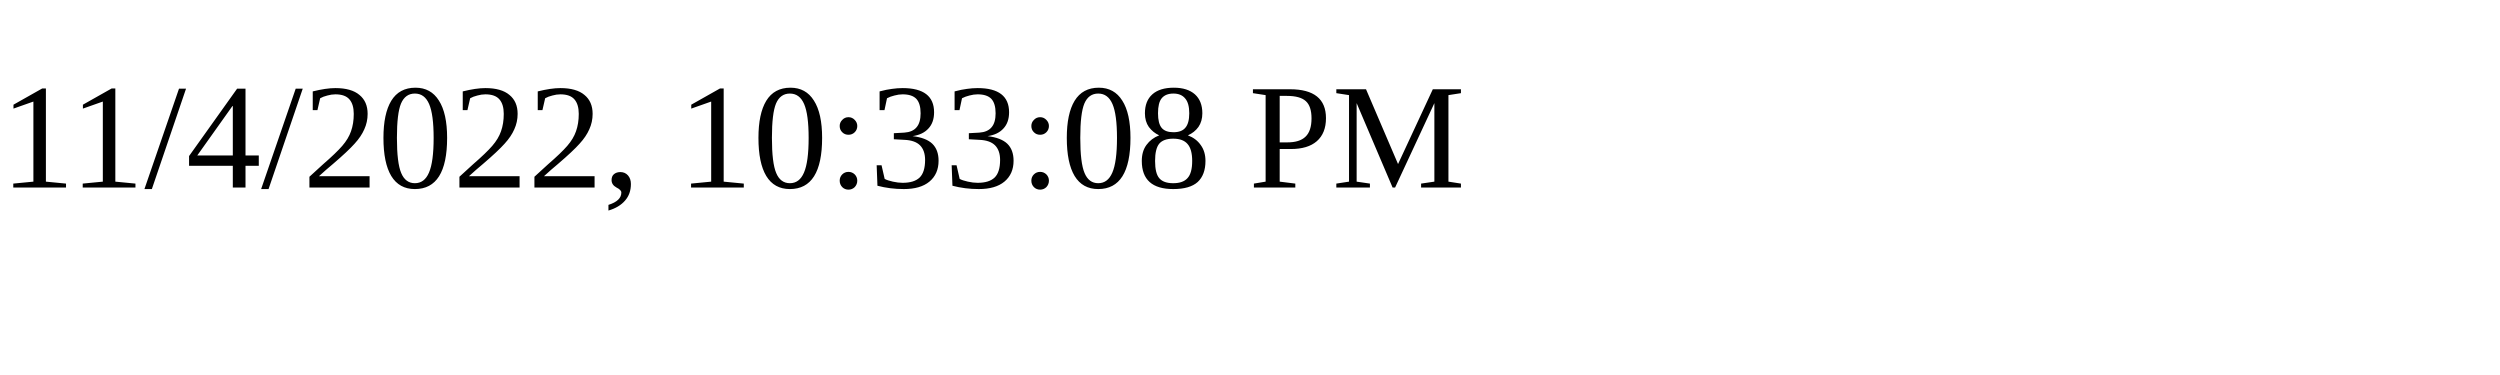
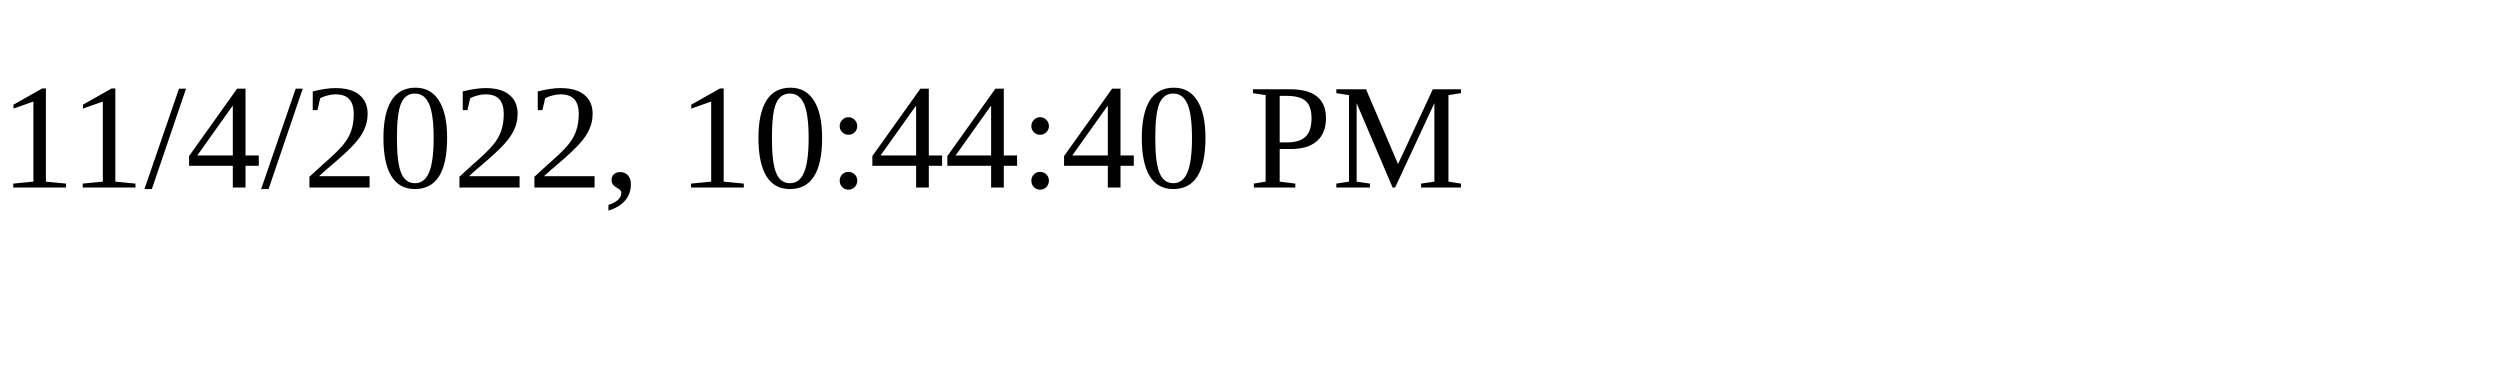
<svg xmlns="http://www.w3.org/2000/svg" height="30" width="200">
-   <text x="0" y="15">11/4/2022, 10:33:08 PM</text>
+   <text x="0" y="15">11/4/2022, 10:44:40 PM</text>
</svg>
